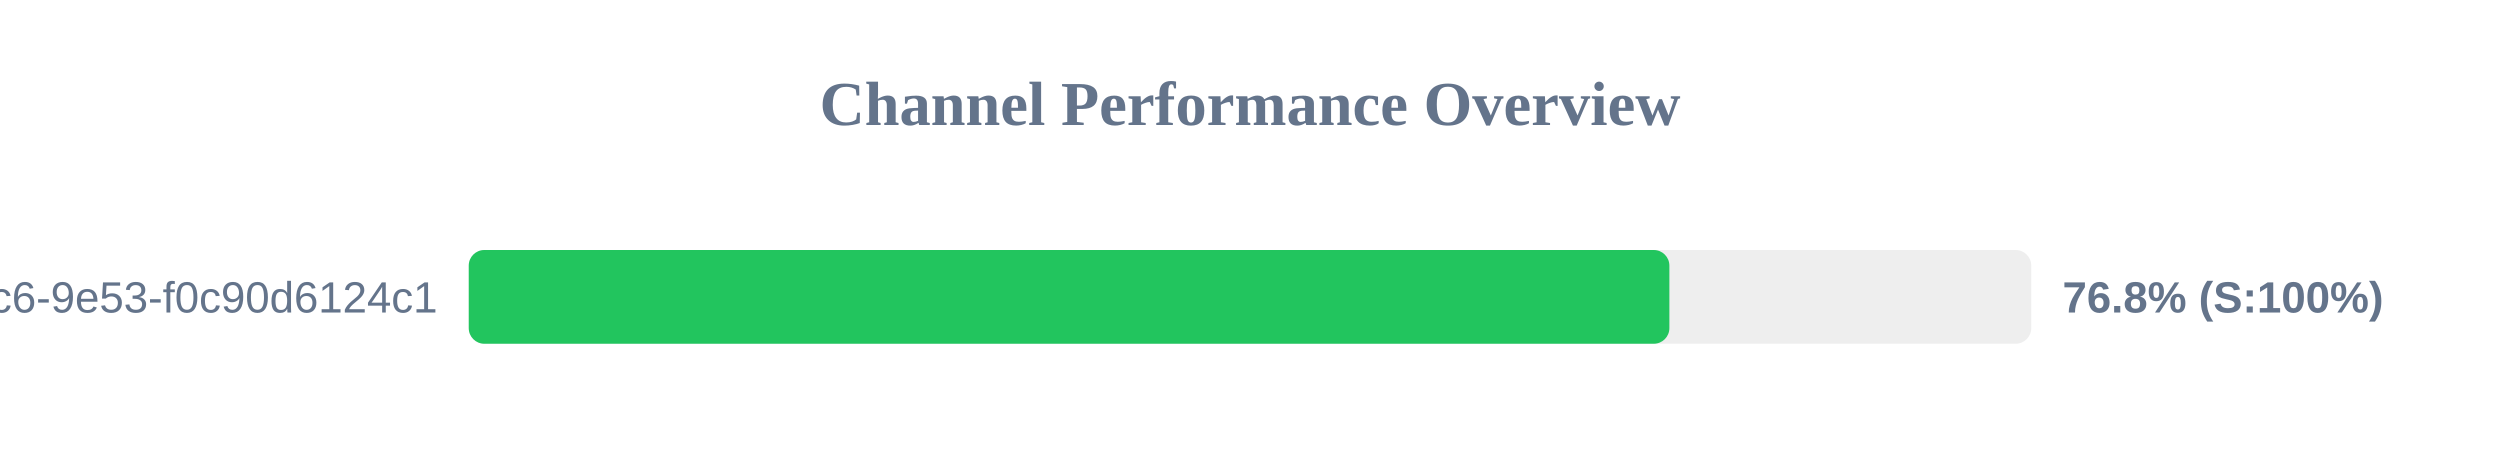
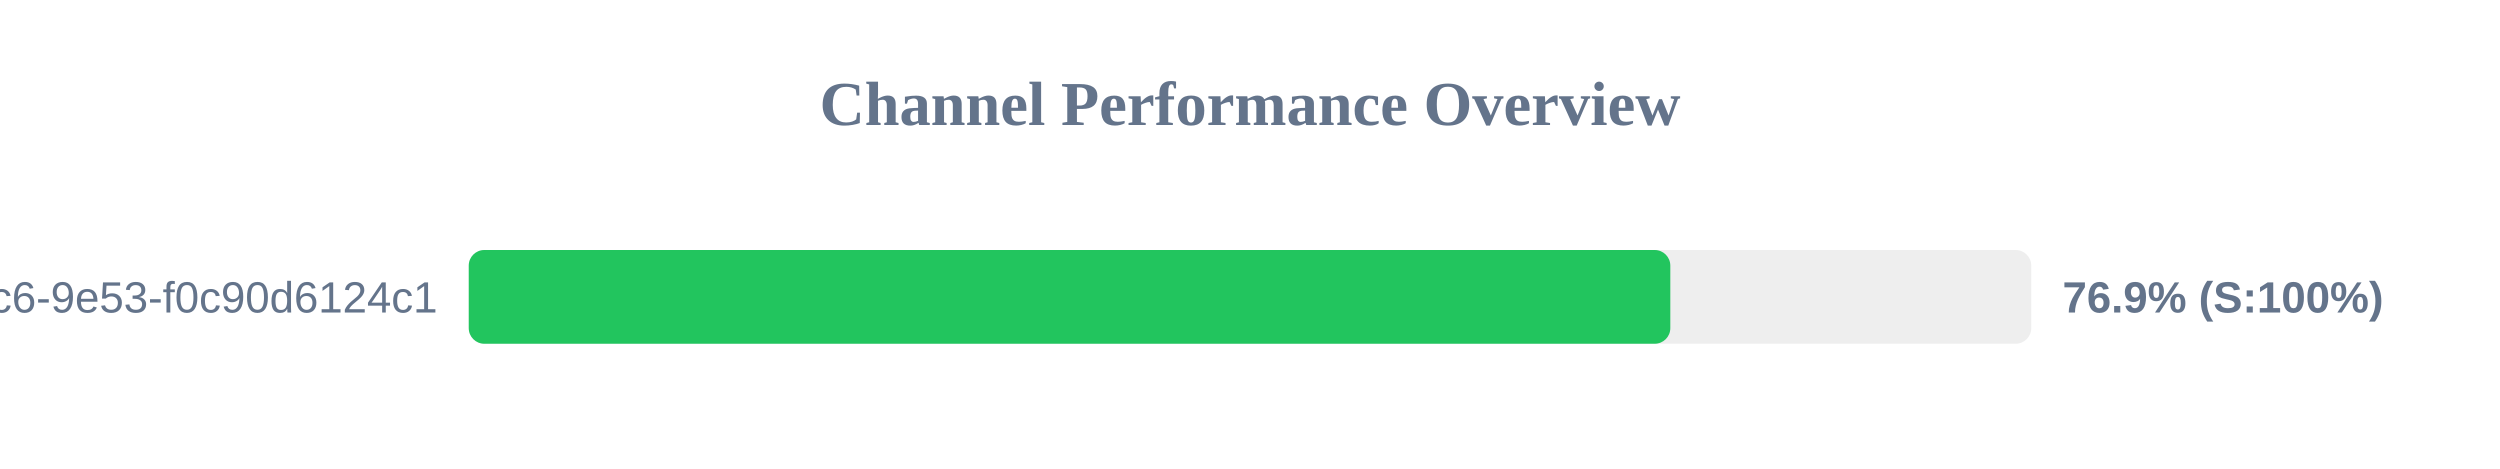
<svg xmlns="http://www.w3.org/2000/svg" width="800" height="150" version="1.1">
  <style>
        .row { font: 14px Arial; fill: #64748b; }
        .score { font: bold 14px Arial; fill: #64748b; }
    </style>
  <text x="400" y="40" text-anchor="middle" font-size="20px" font-weight="bold" fill="#64748b">Channel Performance Overview</text>
  <rect x="150" y="80" width="500" height="30" fill="#eee" rx="5" />
-   <rect x="150" y="80" width="384.2" height="30" fill="#22c55e" rx="5" />
+   <rect x="150" y="80" width="384.5" height="30" fill="#22c55e" rx="5" />
  <text x="140" y="100" text-anchor="end" class="row">?uuid=4685eb2a-5ddb-4dc6-9e53-f0c90d6124c1</text>
-   <text x="660" y="100" text-anchor="start" class="score">76.8% (S:100%)</text>
+   <text x="660" y="100" text-anchor="start" class="score">76.9% (S:100%)</text>
</svg>
